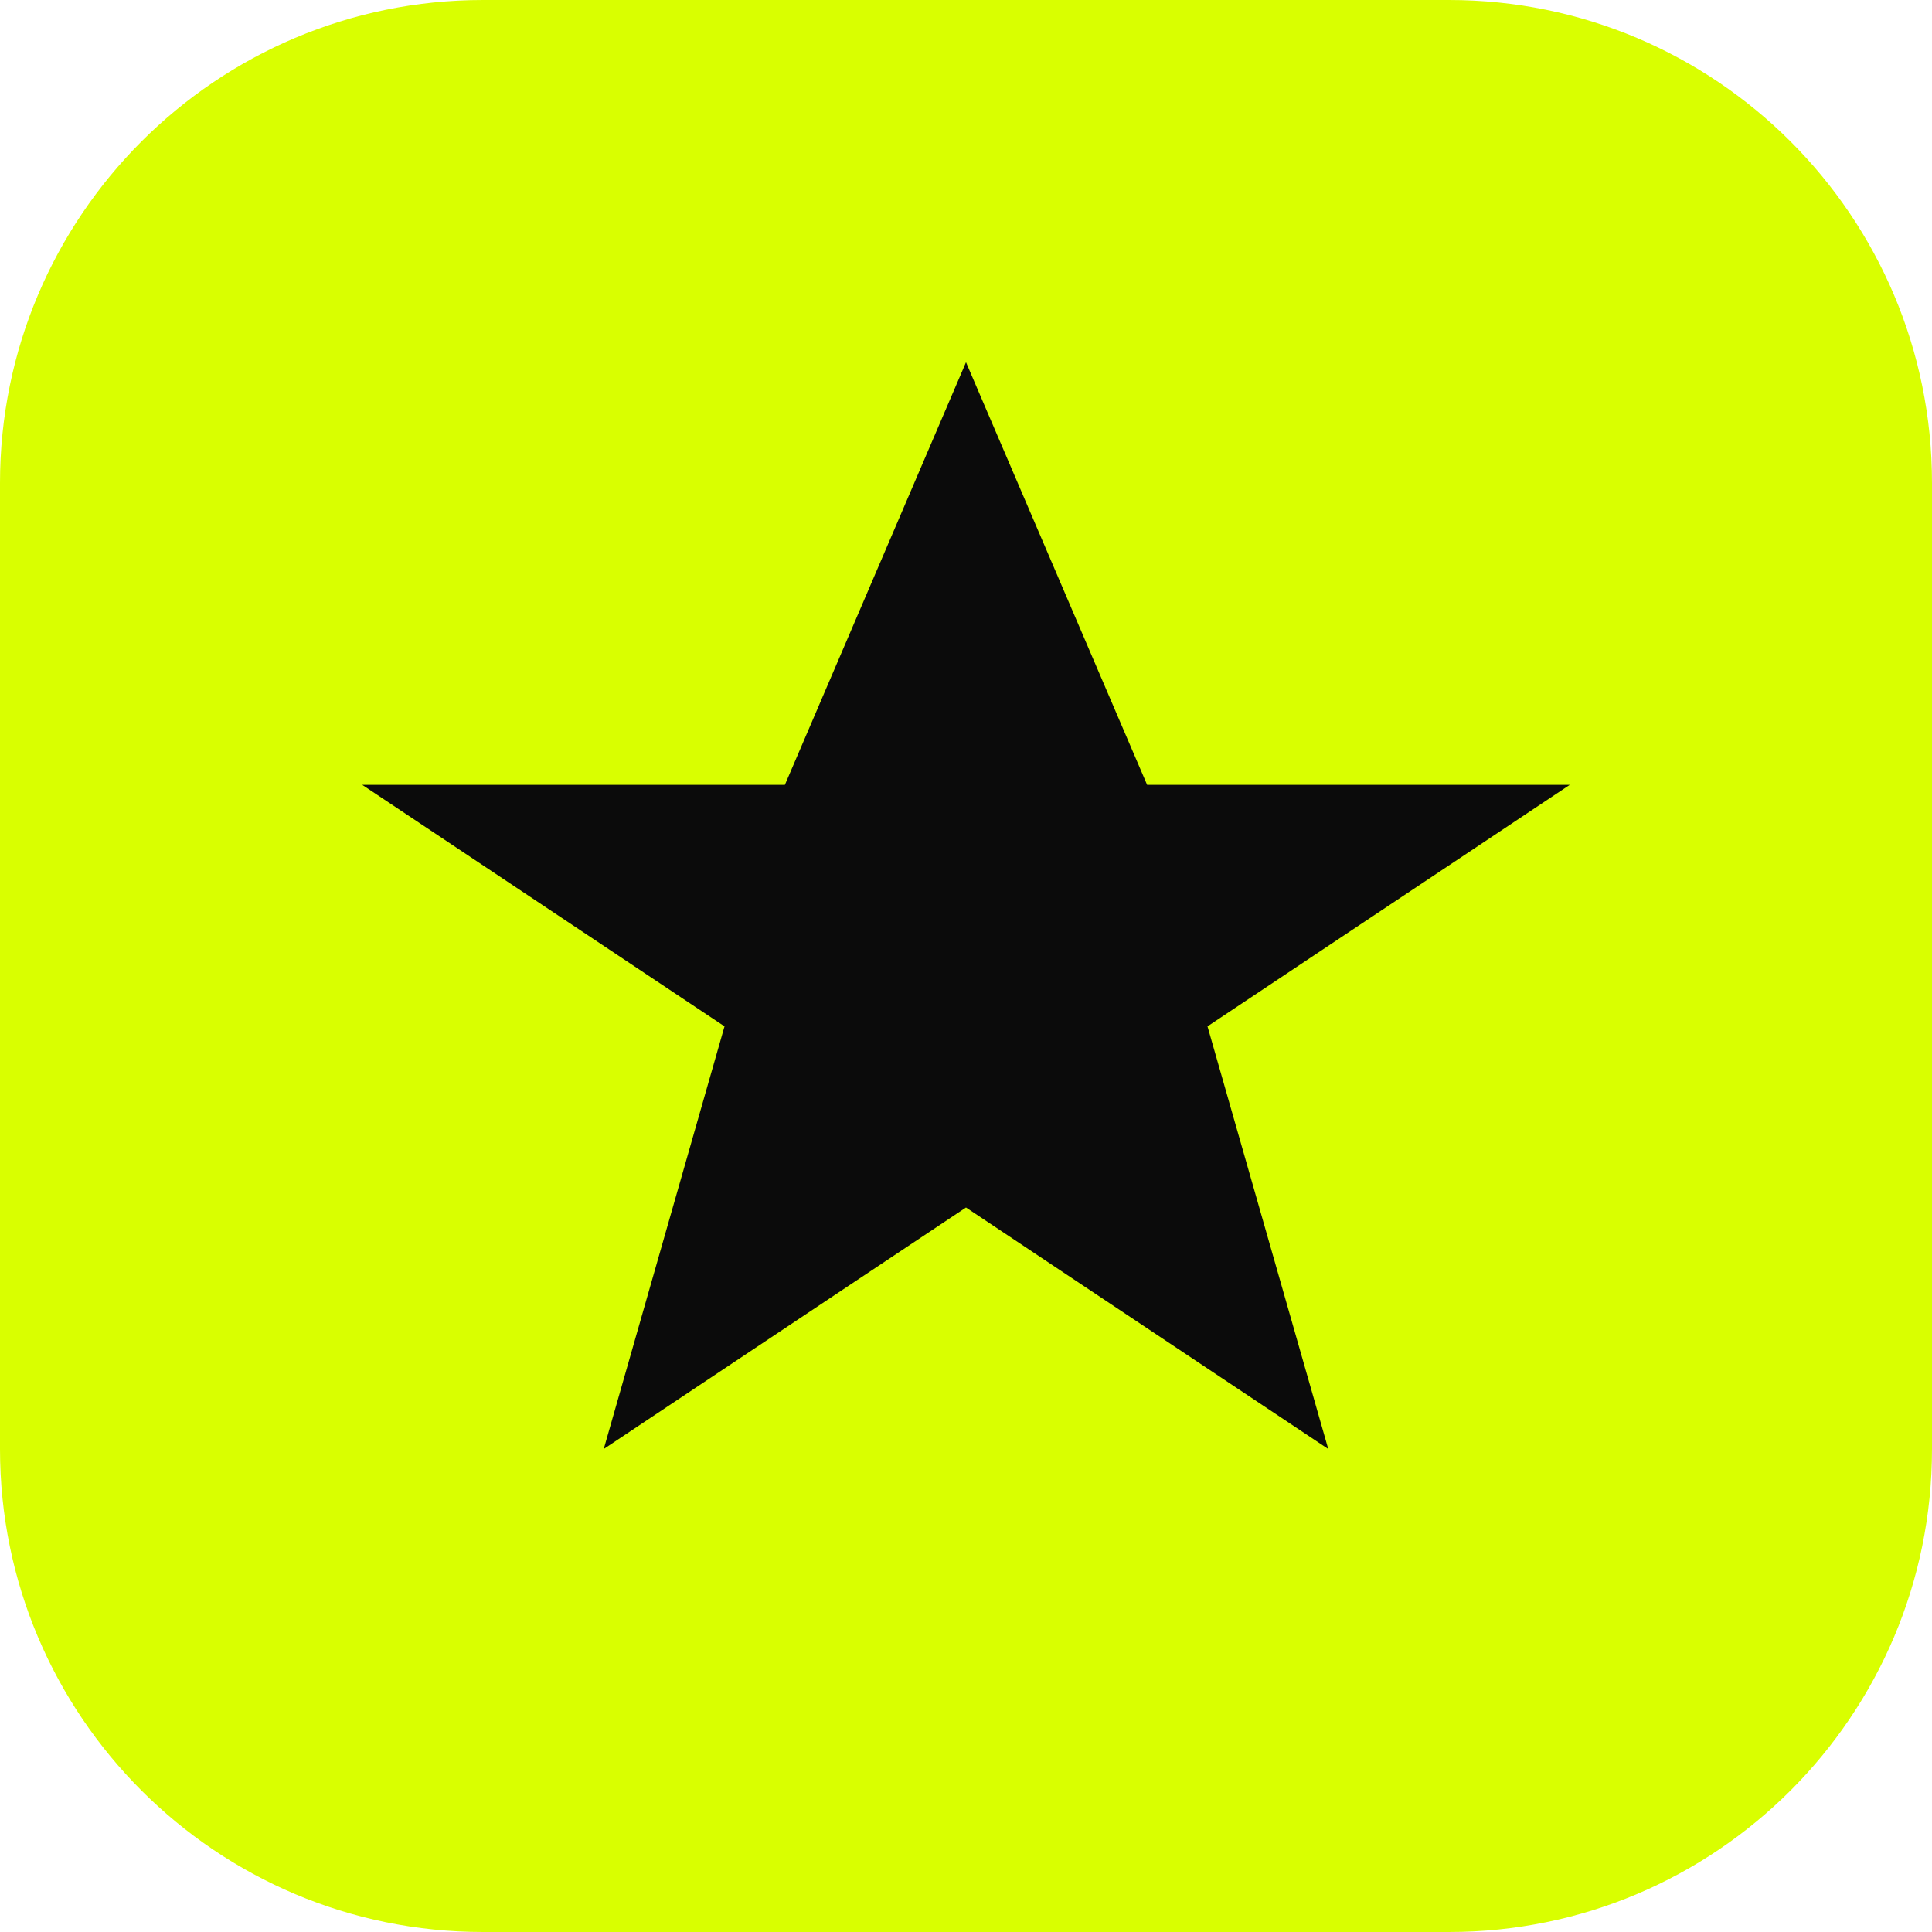
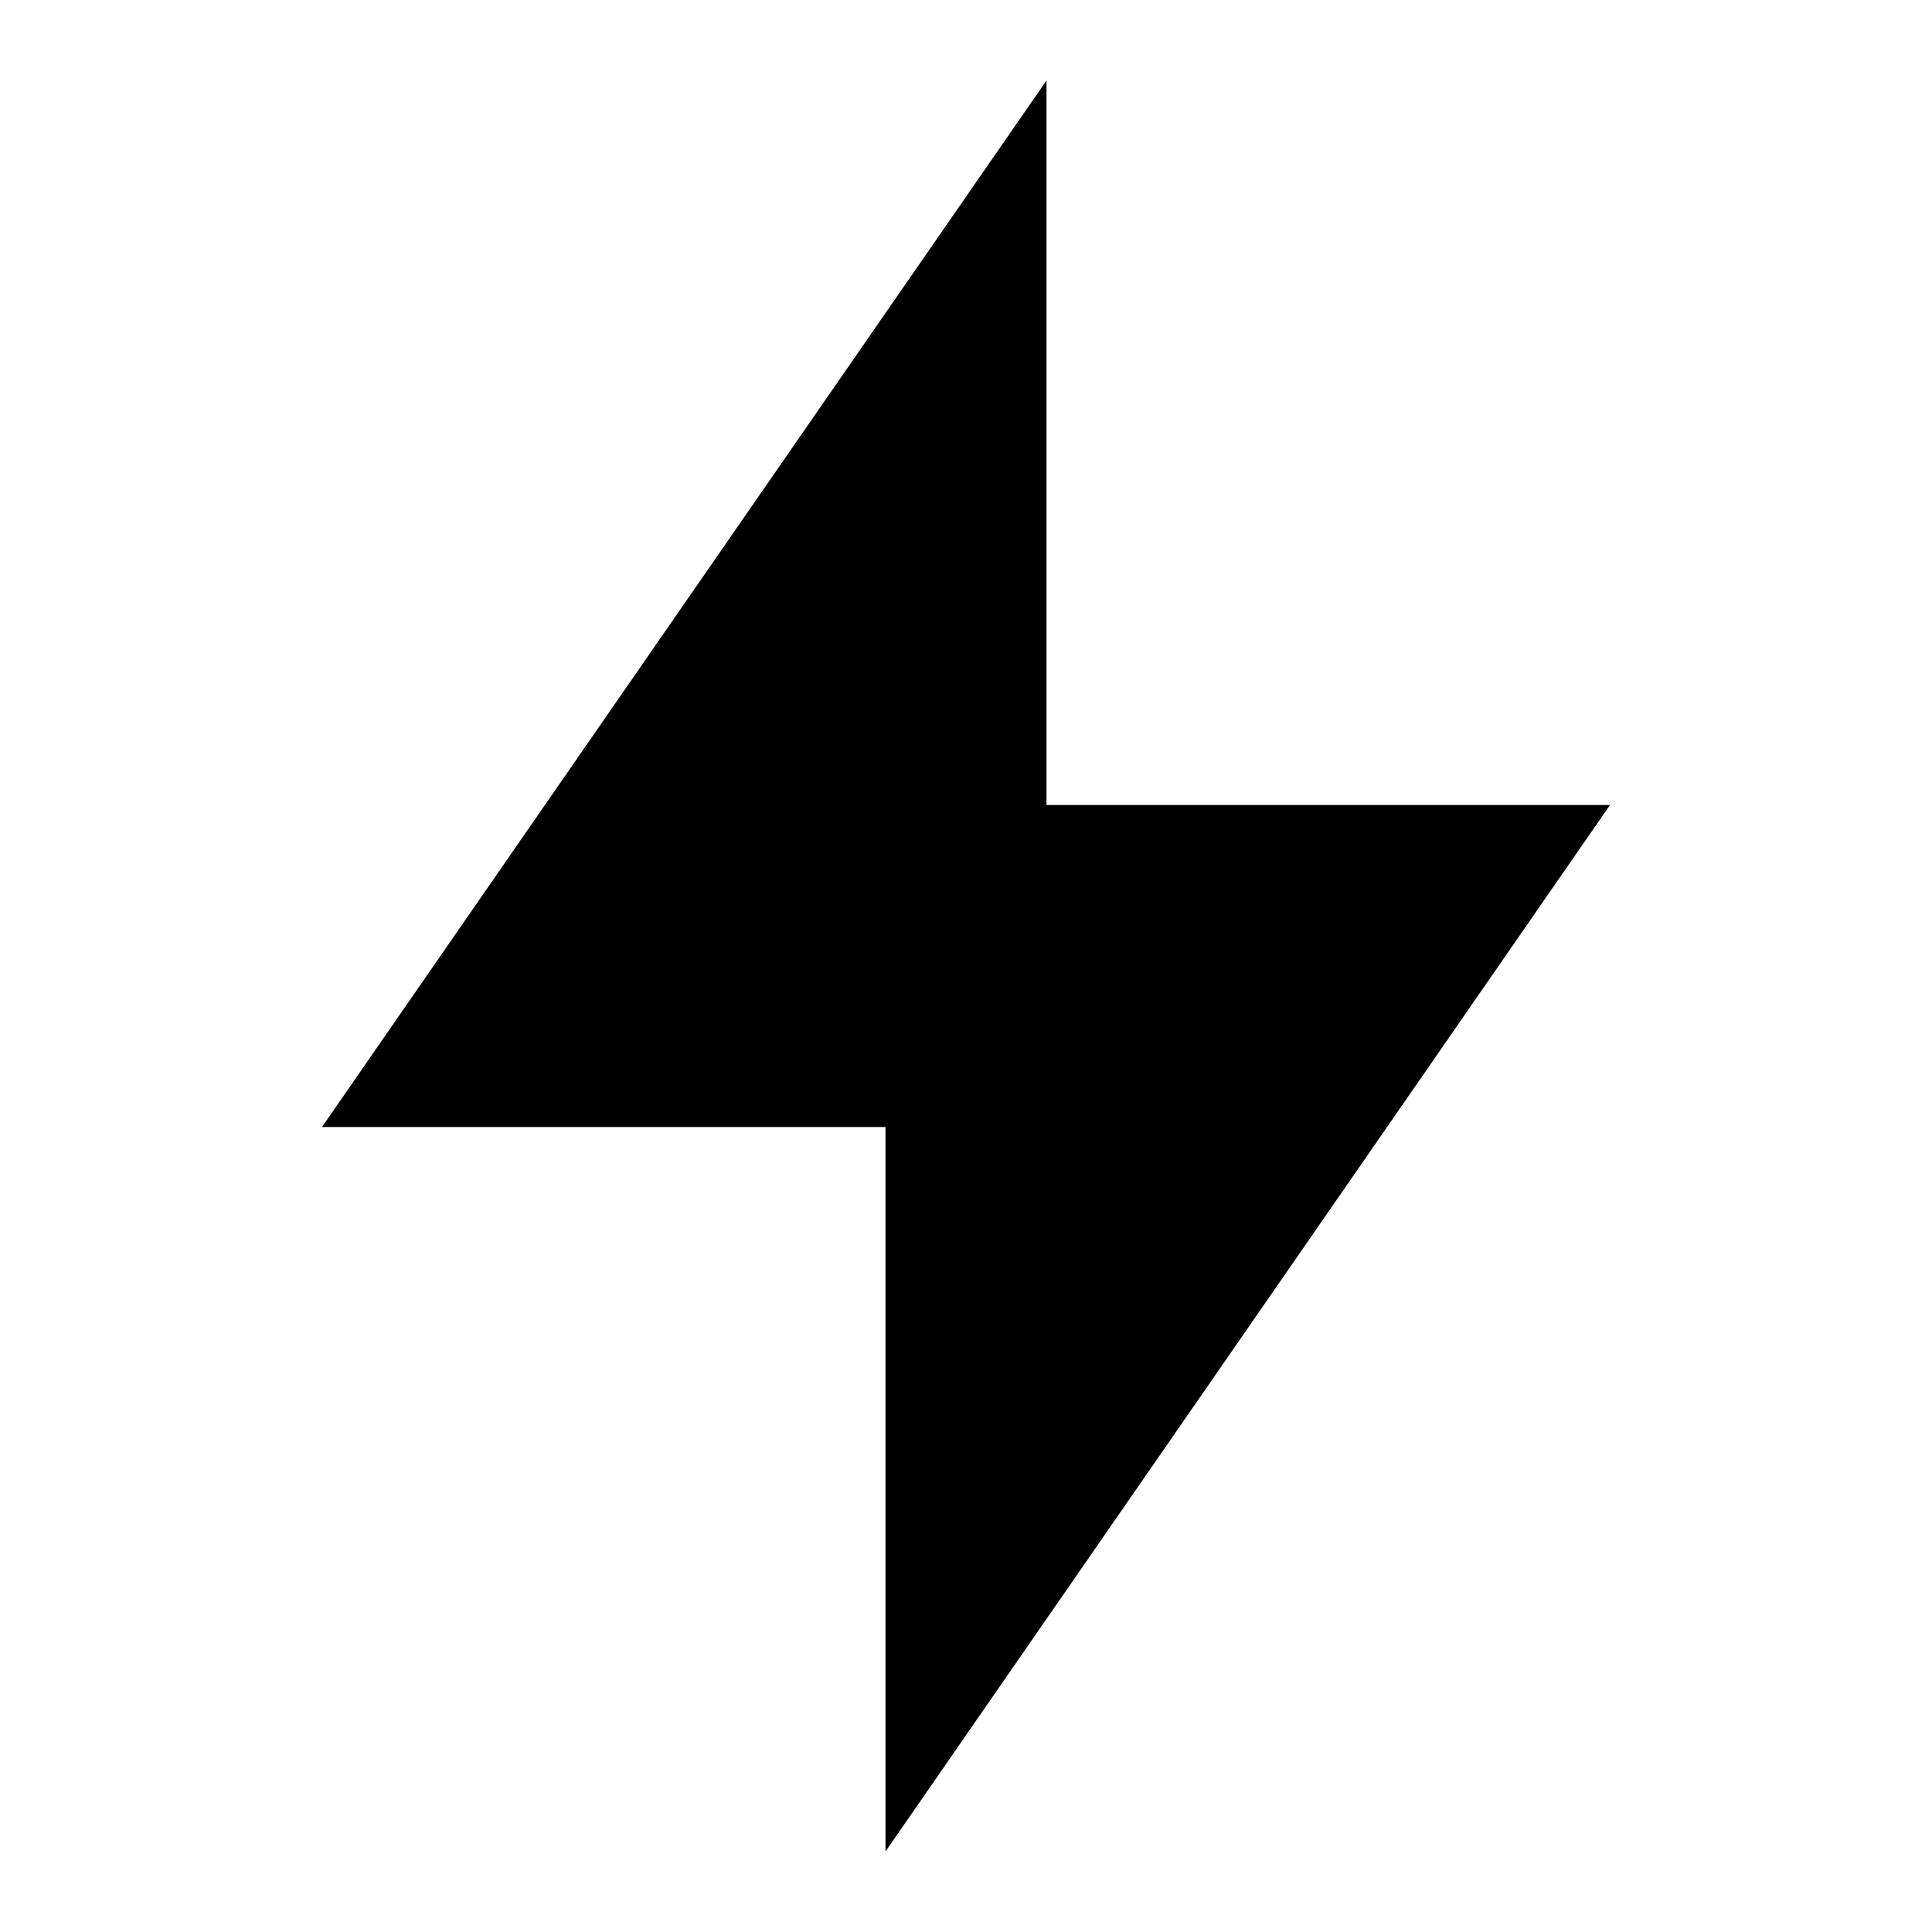
- <svg xmlns="http://www.w3.org/2000/svg" viewBox="0 0 32 32">
-   <rect width="32" height="32" rx="8" fill="#D9FF00" />
-   <path d="M16 6l3 7h7l-6 4 2 7-6-4-6 4 2-7-6-4h7z" fill="#0B0B0B" />
+ <svg xmlns="http://www.w3.org/2000/svg" stroke="currentColor" fill="currentColor" stroke-width="0" viewBox="0 0 24 24" class="text-void text-base" height="1em" width="1em">
+   <path d="M13 10H20L11 23V14H4L13 1V10Z" />
</svg>
